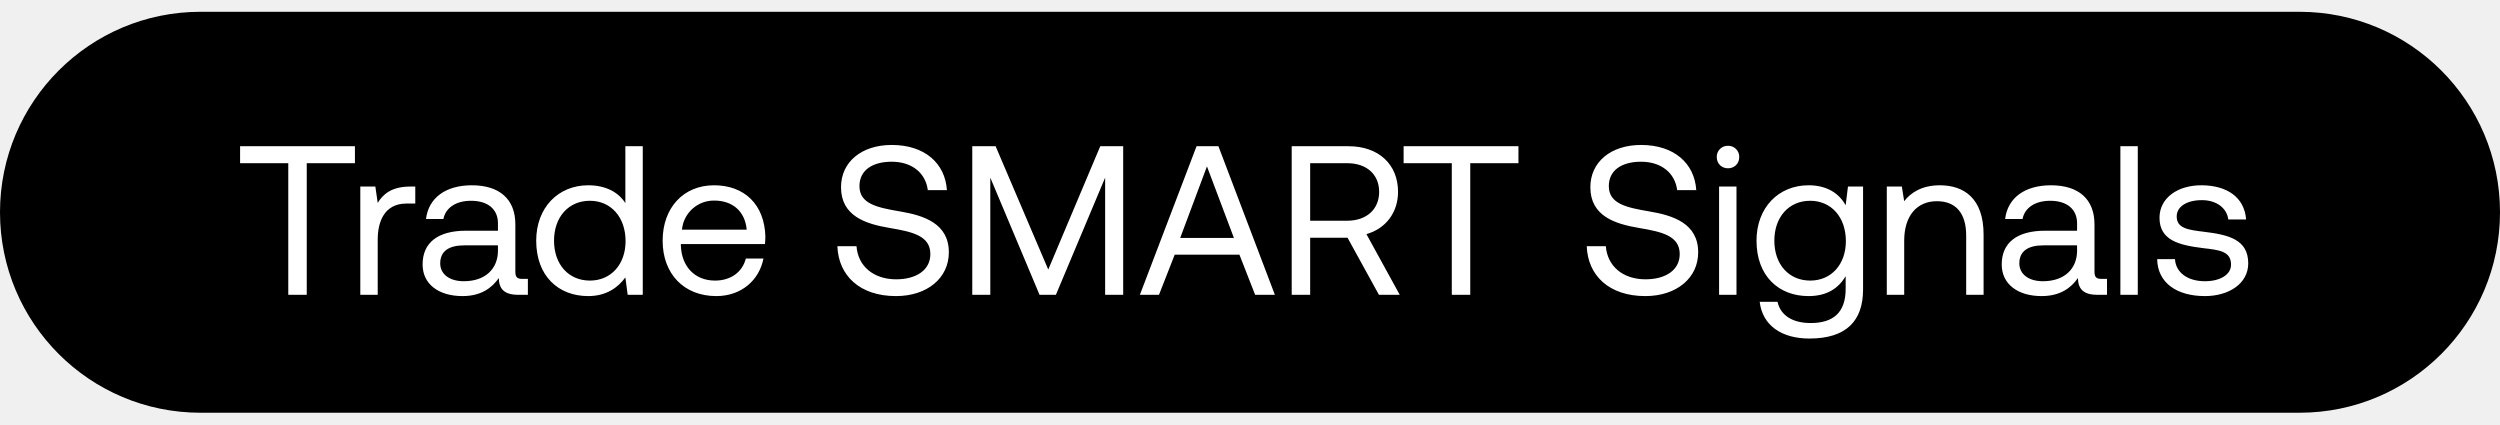
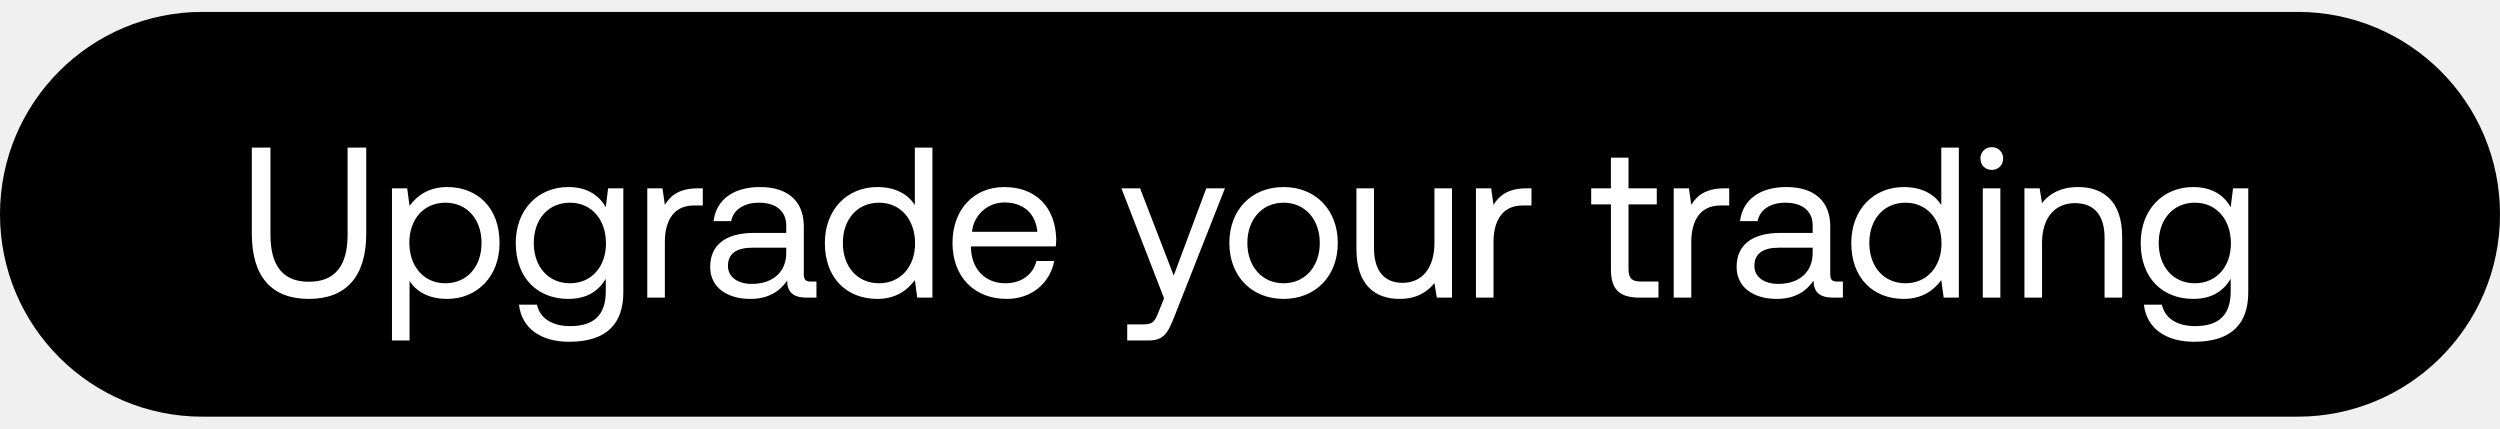
- <svg xmlns="http://www.w3.org/2000/svg" width="106" height="18" viewBox="0 0 106 18" fill="none">
-   <rect y=".5" width="106" height="17" rx="8.5" fill="#000" />
-   <path d="M10.18 6.92h2.043v5.58h.783V6.92h2.043V6.2H10.18v.72zm7.22.99c-.819 0-1.17.342-1.385.693l-.1-.693h-.638v4.59h.738v-2.34c0-.729.26-1.53 1.223-1.53h.37v-.72H17.4zm4.748 3.915c-.207 0-.297-.063-.297-.306V9.512c0-1.071-.675-1.656-1.845-1.656-1.107 0-1.836.531-1.944 1.431h.738c.09-.468.522-.774 1.17-.774.72 0 1.143.36 1.143.954v.315h-1.35c-1.206 0-1.845.513-1.845 1.431 0 .837.684 1.341 1.692 1.341.792 0 1.251-.351 1.539-.765.009.45.216.711.828.711h.405v-.675h-.234zm-1.035-1.197c0 .765-.531 1.296-1.449 1.296-.612 0-.999-.306-.999-.756 0-.522.369-.765 1.026-.765h1.422v.225zm5.402-2.016c-.28-.441-.801-.756-1.575-.756-1.27 0-2.205.945-2.205 2.349 0 1.494.936 2.349 2.205 2.349.774 0 1.269-.369 1.575-.792l.099.738h.639V6.2h-.738v2.412zm-1.503 3.285c-.91 0-1.521-.693-1.521-1.692s.612-1.692 1.52-1.692c.9 0 1.513.702 1.513 1.71 0 .981-.612 1.674-1.512 1.674zm5.36.657c1.063 0 1.819-.675 1.999-1.593h-.747c-.153.594-.657.936-1.305.936-.873 0-1.422-.612-1.45-1.485v-.063h3.565c.009-.108.018-.216.018-.315-.036-1.359-.882-2.178-2.178-2.178-1.296 0-2.178.954-2.178 2.349 0 1.404.9 2.349 2.277 2.349zm-1.457-2.817a1.359 1.359 0 011.368-1.233c.765 0 1.305.441 1.377 1.233h-2.745zm6.59.702c.045 1.242.945 2.115 2.484 2.115 1.324 0 2.242-.765 2.242-1.854 0-1.224-1.053-1.566-2.08-1.737-.945-.162-1.71-.315-1.71-1.071 0-.675.55-1.035 1.368-1.035.855 0 1.44.477 1.53 1.206h.81c-.072-1.134-.935-1.917-2.34-1.917-1.277 0-2.15.72-2.15 1.791 0 1.224 1.044 1.557 2.06 1.728.954.162 1.728.324 1.728 1.107 0 .684-.603 1.071-1.449 1.071-.962 0-1.62-.558-1.682-1.404h-.81zm5.72 2.061h.764V7.532l2.088 4.968h.693l2.088-4.968V12.5h.765V6.2h-.972l-2.205 5.229L42.214 6.2h-.99v6.3zm7.916 0l.666-1.701h2.745l.666 1.701h.837l-2.394-6.3h-.927l-2.403 6.3h.81zm2.034-5.445l1.143 3.033h-2.277l1.134-3.033zm3.593 5.445h.783v-2.421h1.584l1.332 2.421h.882l-1.413-2.574c.81-.225 1.341-.909 1.341-1.791 0-1.179-.837-1.935-2.097-1.935h-2.412v6.3zm2.358-5.58c.82 0 1.35.477 1.35 1.215 0 .738-.53 1.224-1.359 1.224h-1.566V6.92h1.575zm2.387 0h2.043v5.58h.783V6.92h2.043V6.2h-4.869v.72zm7.765 3.519c.045 1.242.945 2.115 2.484 2.115 1.323 0 2.241-.765 2.241-1.854 0-1.224-1.053-1.566-2.079-1.737-.945-.162-1.71-.315-1.71-1.071 0-.675.549-1.035 1.368-1.035.855 0 1.44.477 1.53 1.206h.81c-.072-1.134-.936-1.917-2.34-1.917-1.278 0-2.151.72-2.151 1.791 0 1.224 1.044 1.557 2.061 1.728.954.162 1.728.324 1.728 1.107 0 .684-.603 1.071-1.449 1.071-.963 0-1.62-.558-1.683-1.404h-.81zm5.989-3.303c.27 0 .477-.198.477-.477a.464.464 0 00-.477-.477.464.464 0 00-.477.477c0 .279.207.477.477.477zm-.378 5.364h.738V7.91h-.738v4.59zm5.367-3.798c-.288-.513-.801-.846-1.575-.846-1.27 0-2.205.945-2.205 2.349 0 1.494.936 2.349 2.205 2.349.774 0 1.269-.324 1.575-.846v.54c0 .999-.522 1.449-1.485 1.449-.765 0-1.278-.324-1.404-.9h-.756c.117 1.008.936 1.557 2.106 1.557 1.575 0 2.277-.756 2.277-2.079V7.91h-.64l-.098.792zm-1.503 3.195c-.91 0-1.521-.693-1.521-1.692s.612-1.692 1.52-1.692c.9 0 1.513.702 1.513 1.71 0 .981-.612 1.674-1.512 1.674zm5.496-4.041c-.774 0-1.242.324-1.512.675l-.099-.621H80v4.59h.738v-2.295c0-1.035.522-1.674 1.386-1.674.801 0 1.242.504 1.242 1.458V12.5h.738V9.944c0-1.521-.819-2.088-1.854-2.088zm6.854 3.969c-.207 0-.297-.063-.297-.306V9.512c0-1.071-.675-1.656-1.845-1.656-1.107 0-1.836.531-1.944 1.431h.738c.09-.468.522-.774 1.17-.774.72 0 1.143.36 1.143.954v.315h-1.35c-1.206 0-1.845.513-1.845 1.431 0 .837.684 1.341 1.692 1.341.792 0 1.251-.351 1.539-.765.009.45.216.711.828.711h.405v-.675h-.234zm-1.035-1.197c0 .765-.531 1.296-1.449 1.296-.612 0-.999-.306-.999-.756 0-.522.369-.765 1.026-.765h1.422v.225zm1.836 1.872h.738V6.2h-.738v6.3zm1.56-1.512c.018 1.008.837 1.566 2.025 1.566 1.017 0 1.836-.531 1.836-1.386 0-1.017-.837-1.215-1.88-1.341-.667-.081-1.153-.144-1.153-.648 0-.423.432-.693 1.071-.693.63 0 1.062.351 1.116.819h.756c-.072-.954-.828-1.44-1.872-1.449-1.035-.009-1.8.54-1.8 1.377 0 .954.82 1.161 1.845 1.287.684.081 1.188.126 1.188.702 0 .423-.459.702-1.107.702-.765 0-1.242-.396-1.269-.936h-.756z" fill="#fff" />
+ <svg xmlns="http://www.w3.org/2000/svg" width="105" height="18" viewBox="0 0 105 18" fill="none">
+   <rect y=".5" width="105" height="17" rx="8.5" fill="#000" />
+   <path d="M10.576 9.809c0 1.8.819 2.745 2.394 2.745 1.575 0 2.412-.945 2.412-2.745V6.2h-.783v3.654c0 1.305-.522 1.98-1.629 1.98-1.089 0-1.611-.675-1.611-1.98V6.2h-.783v3.609zm8.2-1.953c-.774 0-1.269.369-1.575.792l-.099-.738h-.639v6.39h.738v-2.502c.279.441.801.756 1.575.756 1.269 0 2.205-.945 2.205-2.349 0-1.494-.936-2.349-2.205-2.349zm-.072 4.041c-.9 0-1.512-.702-1.512-1.71 0-.981.612-1.674 1.512-1.674.909 0 1.521.693 1.521 1.692s-.612 1.692-1.521 1.692zm6.738-3.195c-.288-.513-.8-.846-1.575-.846-1.269 0-2.205.945-2.205 2.349 0 1.494.936 2.349 2.205 2.349.774 0 1.27-.324 1.575-.846v.54c0 .999-.522 1.449-1.485 1.449-.765 0-1.278-.324-1.404-.9h-.756c.117 1.008.936 1.557 2.106 1.557 1.575 0 2.277-.756 2.277-2.079V7.91h-.639l-.099.792zm-1.503 3.195c-.909 0-1.52-.693-1.52-1.692s.611-1.692 1.52-1.692c.9 0 1.512.702 1.512 1.71 0 .981-.612 1.674-1.512 1.674zm5.37-3.987c-.818 0-1.17.342-1.385.693l-.1-.693h-.638v4.59h.738v-2.34c0-.729.26-1.53 1.224-1.53h.369v-.72h-.207zm4.748 3.915c-.207 0-.297-.063-.297-.306V9.512c0-1.071-.675-1.656-1.845-1.656-1.107 0-1.836.531-1.944 1.431h.738c.09-.468.522-.774 1.17-.774.72 0 1.143.36 1.143.954v.315h-1.35c-1.206 0-1.845.513-1.845 1.431 0 .837.684 1.341 1.692 1.341.792 0 1.251-.351 1.54-.765.008.45.215.711.827.711h.405v-.675h-.234zm-1.035-1.197c0 .765-.53 1.296-1.449 1.296-.612 0-.999-.306-.999-.756 0-.522.37-.765 1.026-.765h1.422v.225zm5.402-2.016c-.28-.441-.801-.756-1.575-.756-1.27 0-2.205.945-2.205 2.349 0 1.494.936 2.349 2.205 2.349.774 0 1.269-.369 1.575-.792l.099.738h.639V6.2h-.738v2.412zm-1.503 3.285c-.91 0-1.521-.693-1.521-1.692s.612-1.692 1.52-1.692c.9 0 1.513.702 1.513 1.71 0 .981-.612 1.674-1.512 1.674zm5.361.657c1.062 0 1.818-.675 1.998-1.593h-.747c-.153.594-.657.936-1.305.936-.873 0-1.422-.612-1.449-1.485v-.063h3.564c.01-.108.018-.216.018-.315-.036-1.359-.882-2.178-2.178-2.178-1.296 0-2.178.954-2.178 2.349 0 1.404.9 2.349 2.277 2.349zm-1.458-2.817a1.359 1.359 0 011.368-1.233c.765 0 1.305.441 1.377 1.233h-2.745zm8.067 2.79l-.225.558c-.171.432-.243.54-.666.54h-.657v.675h.882c.648 0 .819-.288 1.107-1.026l2.115-5.364h-.783l-1.368 3.663-1.413-3.663H47.1l1.79 4.617zm5.019.027c1.341 0 2.277-.954 2.277-2.349 0-1.395-.936-2.349-2.277-2.349-1.341 0-2.277.954-2.277 2.349 0 1.395.936 2.349 2.277 2.349zm0-.657c-.909 0-1.521-.711-1.521-1.692s.612-1.692 1.521-1.692c.909 0 1.521.711 1.521 1.692s-.612 1.692-1.521 1.692zm6.336-1.692c0 1.035-.504 1.674-1.34 1.674-.766 0-1.198-.504-1.198-1.458V7.91h-.738v2.556c0 1.521.801 2.088 1.81 2.088.755 0 1.196-.324 1.466-.666l.1.612h.638V7.91h-.738v2.295zm3.868-2.295c-.819 0-1.17.342-1.386.693l-.099-.693h-.639v4.59h.738v-2.34c0-.729.261-1.53 1.224-1.53h.37v-.72h-.208zm3.544 3.393c0 .81.316 1.197 1.198 1.197h.8v-.675h-.729c-.396 0-.53-.144-.53-.531V8.585h1.188V7.91h-1.188V6.623h-.739V7.91h-.828v.675h.829v2.718zM72.42 7.91c-.819 0-1.17.342-1.386.693l-.099-.693h-.639v4.59h.738v-2.34c0-.729.261-1.53 1.224-1.53h.369v-.72h-.207zm4.748 3.915c-.208 0-.297-.063-.297-.306V9.512c0-1.071-.675-1.656-1.846-1.656-1.107 0-1.836.531-1.944 1.431h.739c.09-.468.522-.774 1.17-.774.72 0 1.142.36 1.142.954v.315h-1.35c-1.206 0-1.844.513-1.844 1.431 0 .837.683 1.341 1.691 1.341.792 0 1.251-.351 1.54-.765.008.45.216.711.828.711h.404v-.675h-.233zm-1.036-1.197c0 .765-.53 1.296-1.449 1.296-.612 0-.999-.306-.999-.756 0-.522.37-.765 1.026-.765h1.422v.225zm5.402-2.016c-.279-.441-.8-.756-1.575-.756-1.269 0-2.205.945-2.205 2.349 0 1.494.936 2.349 2.205 2.349.774 0 1.27-.369 1.575-.792l.1.738h.638V6.2h-.738v2.412zm-1.503 3.285c-.909 0-1.52-.693-1.52-1.692s.611-1.692 1.52-1.692c.9 0 1.512.702 1.512 1.71 0 .981-.612 1.674-1.512 1.674zm3.624-4.761c.27 0 .477-.198.477-.477a.464.464 0 00-.477-.477.464.464 0 00-.477.477c0 .279.207.477.477.477zm-.378 5.364h.738V7.91h-.738v4.59zm4-4.644c-.775 0-1.243.324-1.513.675l-.099-.621h-.639v4.59h.739v-2.295c0-1.035.522-1.674 1.385-1.674.801 0 1.242.504 1.242 1.458V12.5h.739V9.944c0-1.521-.82-2.088-1.855-2.088zm6.412.846c-.288-.513-.8-.846-1.575-.846-1.269 0-2.205.945-2.205 2.349 0 1.494.936 2.349 2.205 2.349.774 0 1.27-.324 1.575-.846v.54c0 .999-.522 1.449-1.485 1.449-.765 0-1.278-.324-1.404-.9h-.756c.117 1.008.936 1.557 2.106 1.557 1.575 0 2.277-.756 2.277-2.079V7.91h-.639l-.099.792zm-1.503 3.195c-.909 0-1.52-.693-1.52-1.692s.611-1.692 1.52-1.692c.9 0 1.512.702 1.512 1.71 0 .981-.612 1.674-1.512 1.674z" fill="#fff" />
</svg>
